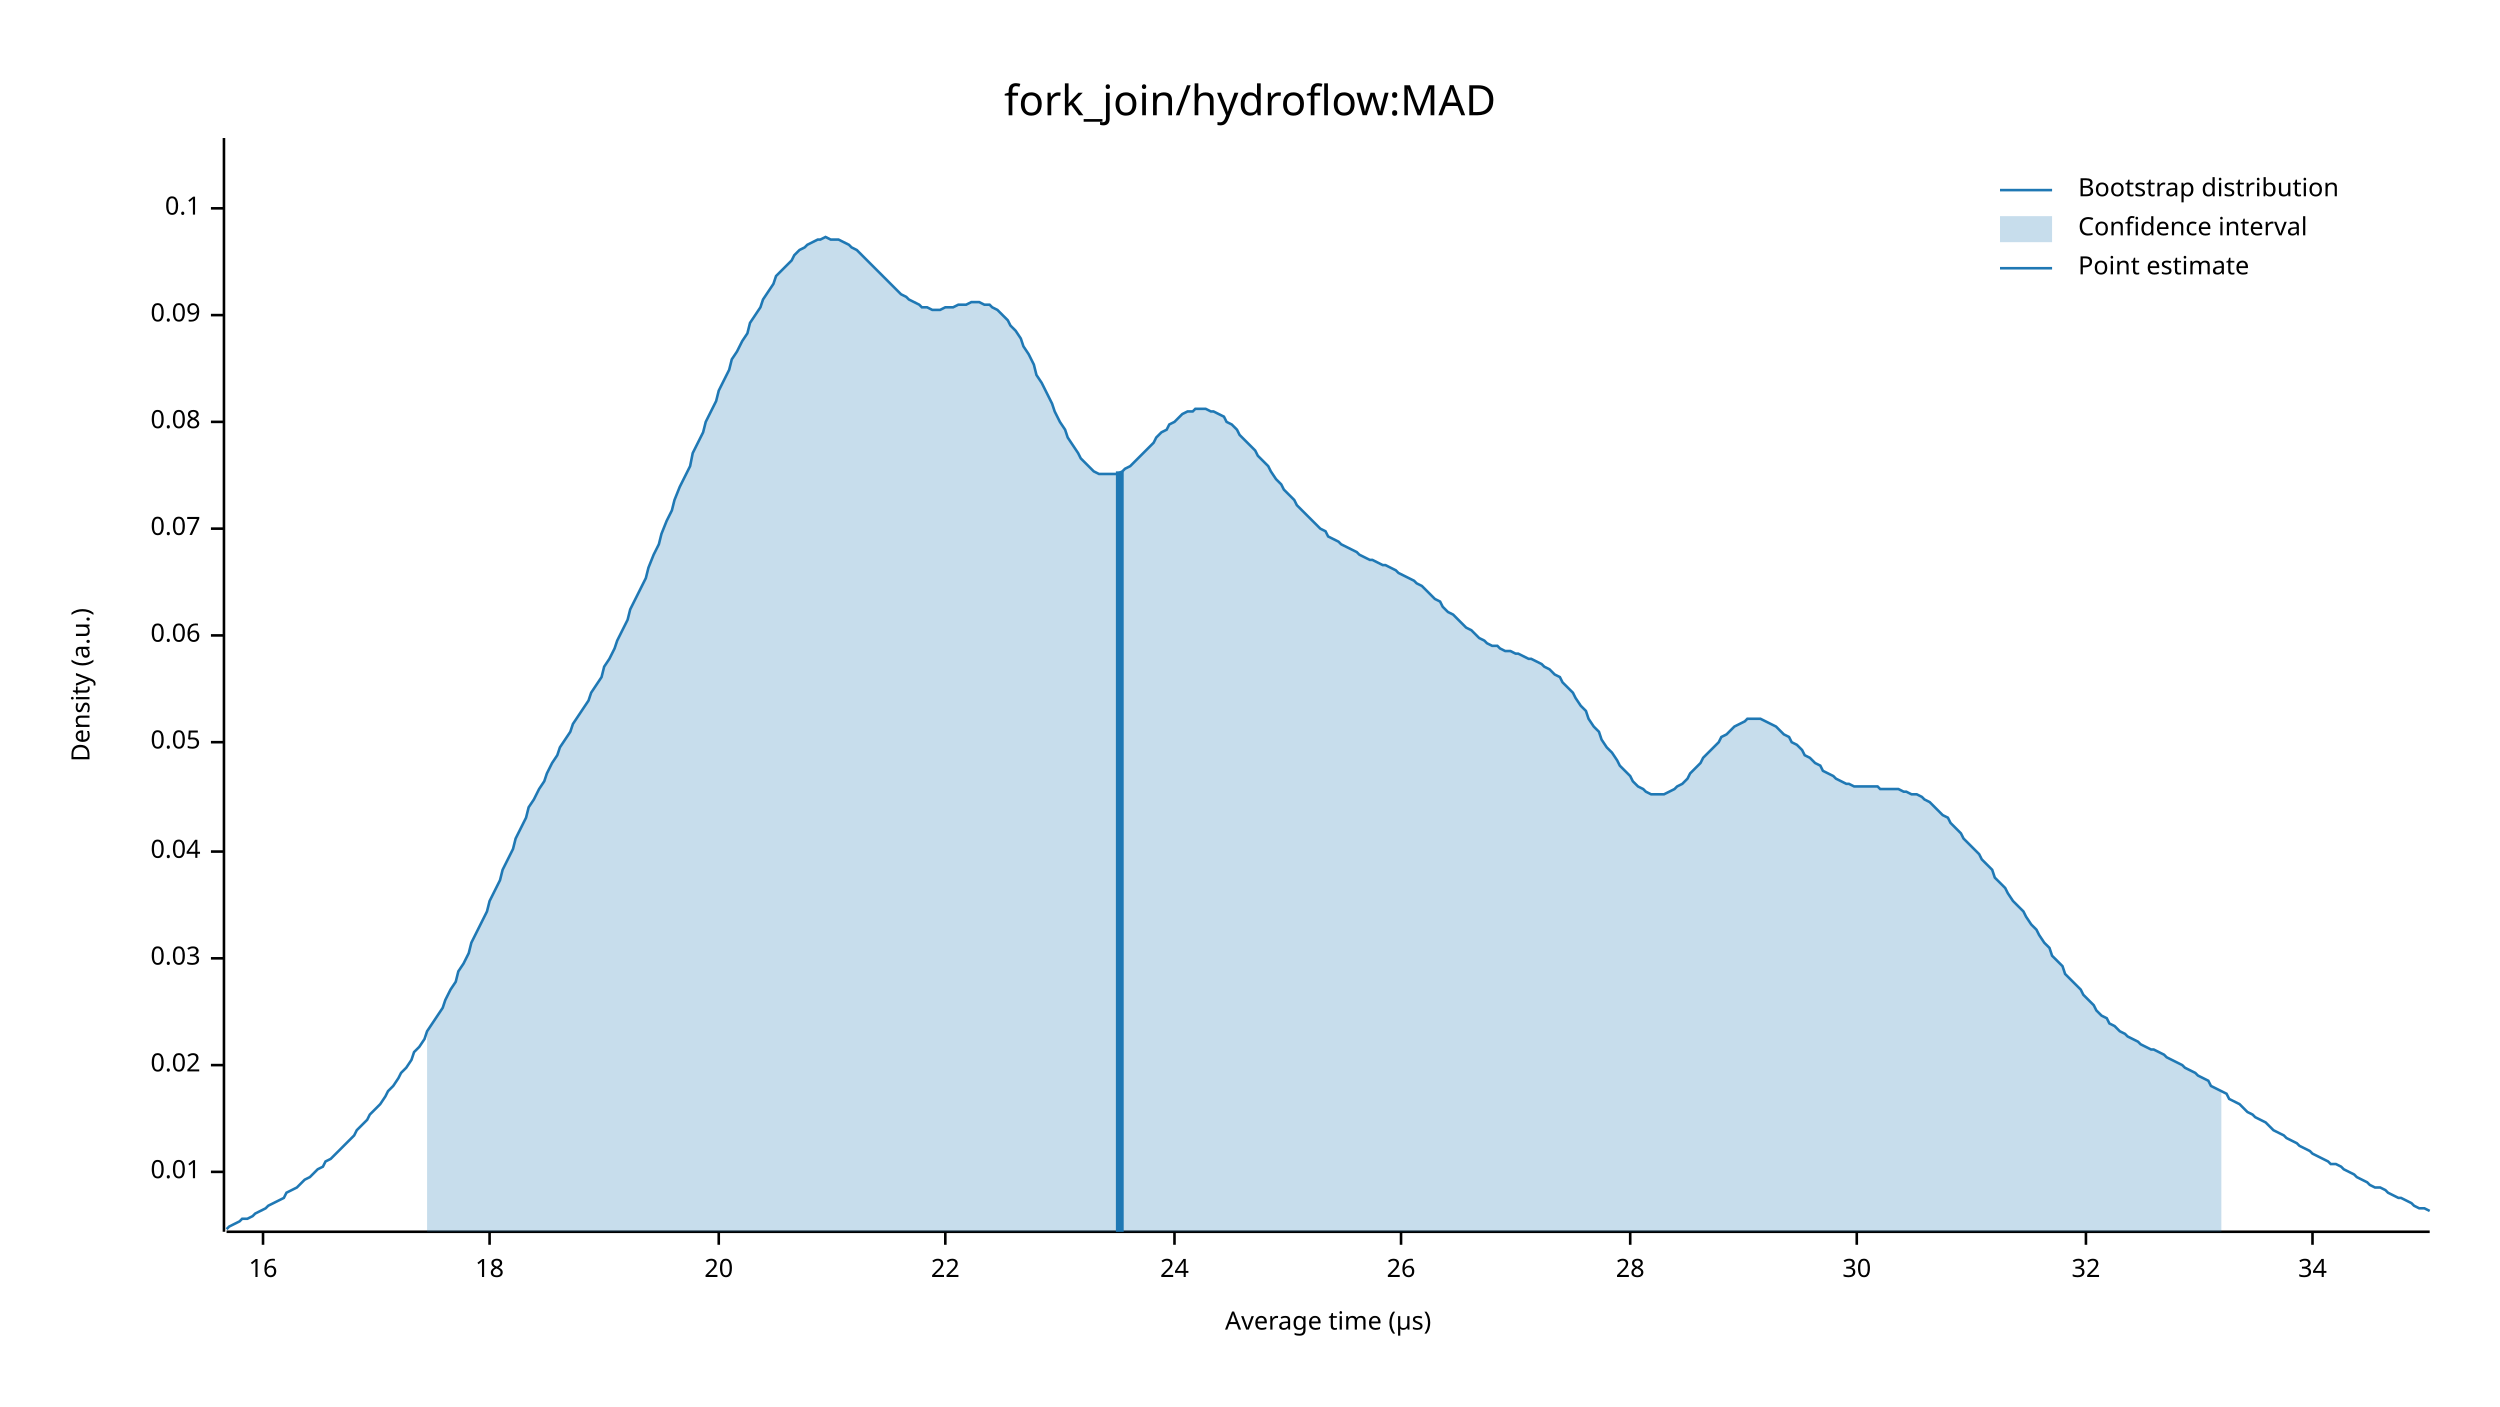
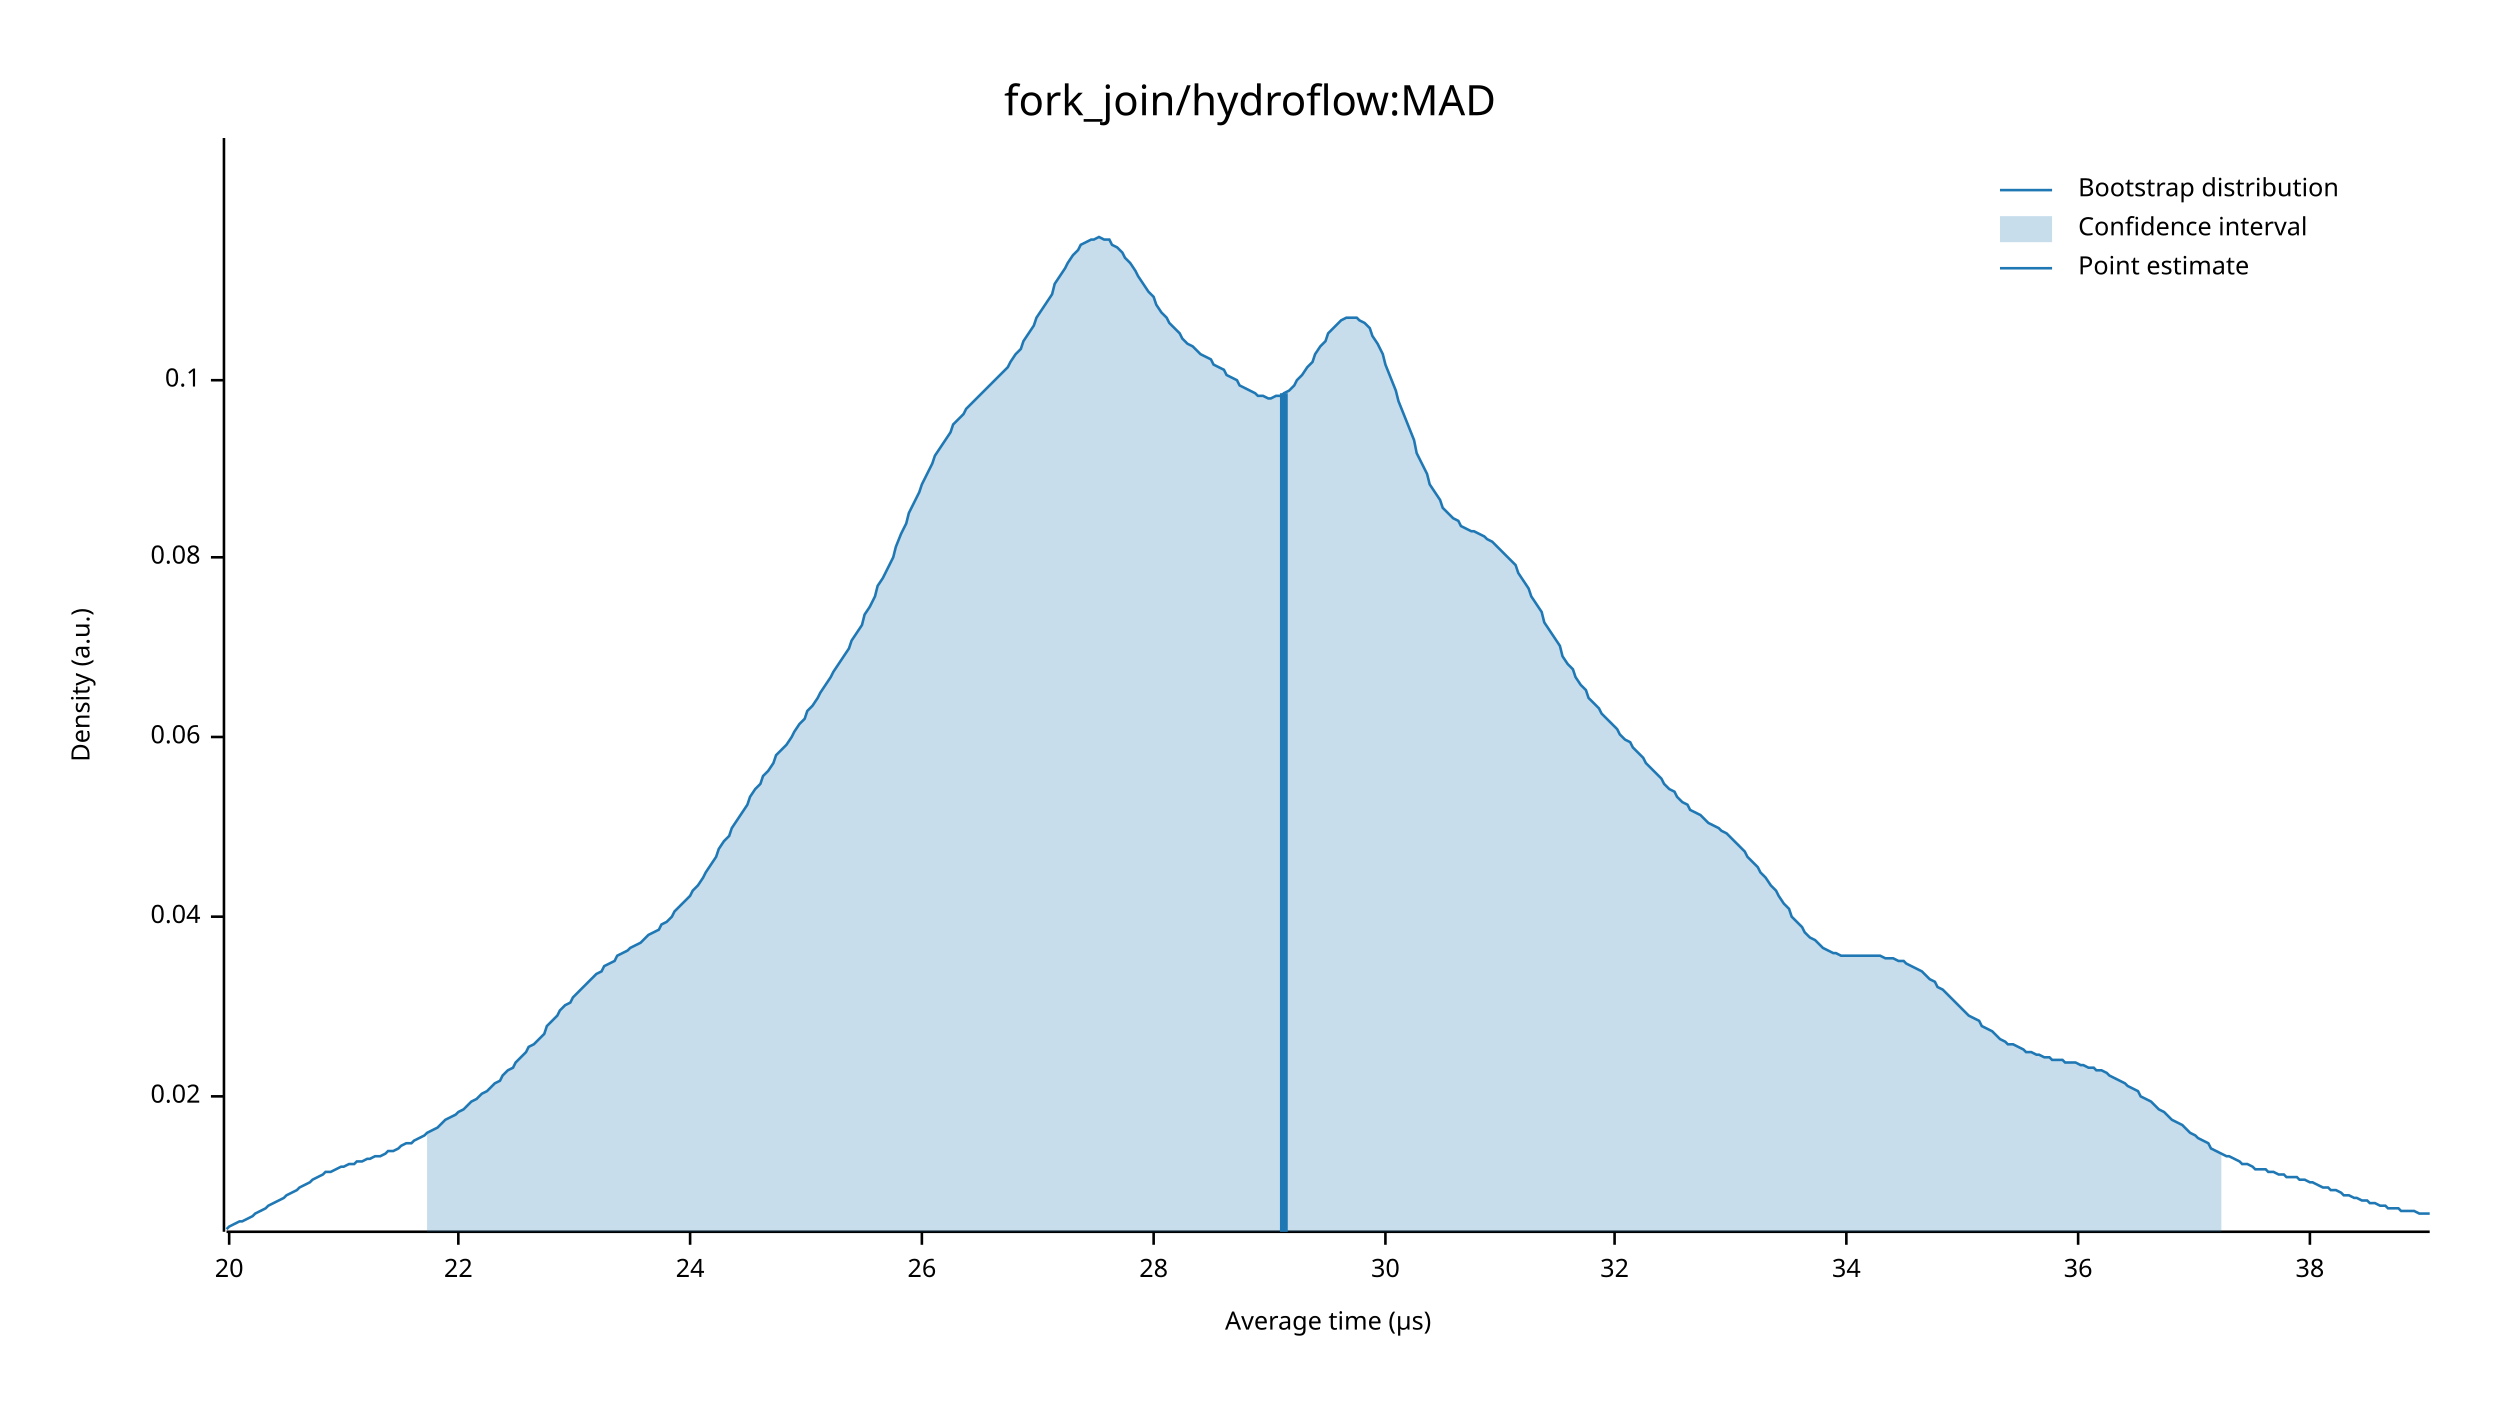
<svg xmlns="http://www.w3.org/2000/svg" width="960" height="540" viewBox="0 0 960 540">
  <text x="480" y="32" dy="0.76em" text-anchor="middle" font-family="sans-serif" font-size="16.129" opacity="1" fill="#000000">
fork_join/hydroflow:MAD
</text>
  <text x="27" y="263" dy="0.76em" text-anchor="middle" font-family="sans-serif" font-size="9.677" opacity="1" fill="#000000" transform="rotate(270, 27, 263)">
Density (a.u.)
</text>
  <text x="510" y="513" dy="-0.5ex" text-anchor="middle" font-family="sans-serif" font-size="9.677" opacity="1" fill="#000000">
Average time (µs)
</text>
  <polyline fill="none" opacity="1" stroke="#000000" stroke-width="1" points="86,53 86,473 " />
-   <text x="77" y="450" dy="0.5ex" text-anchor="end" font-family="sans-serif" font-size="9.677" opacity="1" fill="#000000">
- 0.01
- </text>
-   <polyline fill="none" opacity="1" stroke="#000000" stroke-width="1" points="81,450 86,450 " />
-   <text x="77" y="409" dy="0.5ex" text-anchor="end" font-family="sans-serif" font-size="9.677" opacity="1" fill="#000000">
+   <text x="77" y="421" dy="0.5ex" text-anchor="end" font-family="sans-serif" font-size="9.677" opacity="1" fill="#000000">
0.02
</text>
-   <polyline fill="none" opacity="1" stroke="#000000" stroke-width="1" points="81,409 86,409 " />
-   <text x="77" y="368" dy="0.5ex" text-anchor="end" font-family="sans-serif" font-size="9.677" opacity="1" fill="#000000">
- 0.03
- </text>
-   <polyline fill="none" opacity="1" stroke="#000000" stroke-width="1" points="81,368 86,368 " />
-   <text x="77" y="327" dy="0.5ex" text-anchor="end" font-family="sans-serif" font-size="9.677" opacity="1" fill="#000000">
+   <polyline fill="none" opacity="1" stroke="#000000" stroke-width="1" points="81,421 86,421 " />
+   <text x="77" y="352" dy="0.5ex" text-anchor="end" font-family="sans-serif" font-size="9.677" opacity="1" fill="#000000">
0.04
</text>
-   <polyline fill="none" opacity="1" stroke="#000000" stroke-width="1" points="81,327 86,327 " />
-   <text x="77" y="285" dy="0.5ex" text-anchor="end" font-family="sans-serif" font-size="9.677" opacity="1" fill="#000000">
- 0.05
- </text>
-   <polyline fill="none" opacity="1" stroke="#000000" stroke-width="1" points="81,285 86,285 " />
-   <text x="77" y="244" dy="0.5ex" text-anchor="end" font-family="sans-serif" font-size="9.677" opacity="1" fill="#000000">
+   <polyline fill="none" opacity="1" stroke="#000000" stroke-width="1" points="81,352 86,352 " />
+   <text x="77" y="283" dy="0.5ex" text-anchor="end" font-family="sans-serif" font-size="9.677" opacity="1" fill="#000000">
0.06
</text>
-   <polyline fill="none" opacity="1" stroke="#000000" stroke-width="1" points="81,244 86,244 " />
-   <text x="77" y="203" dy="0.5ex" text-anchor="end" font-family="sans-serif" font-size="9.677" opacity="1" fill="#000000">
- 0.07
- </text>
-   <polyline fill="none" opacity="1" stroke="#000000" stroke-width="1" points="81,203 86,203 " />
-   <text x="77" y="162" dy="0.5ex" text-anchor="end" font-family="sans-serif" font-size="9.677" opacity="1" fill="#000000">
+   <polyline fill="none" opacity="1" stroke="#000000" stroke-width="1" points="81,283 86,283 " />
+   <text x="77" y="214" dy="0.5ex" text-anchor="end" font-family="sans-serif" font-size="9.677" opacity="1" fill="#000000">
0.08
</text>
-   <polyline fill="none" opacity="1" stroke="#000000" stroke-width="1" points="81,162 86,162 " />
-   <text x="77" y="121" dy="0.5ex" text-anchor="end" font-family="sans-serif" font-size="9.677" opacity="1" fill="#000000">
- 0.09
- </text>
-   <polyline fill="none" opacity="1" stroke="#000000" stroke-width="1" points="81,121 86,121 " />
-   <text x="77" y="80" dy="0.5ex" text-anchor="end" font-family="sans-serif" font-size="9.677" opacity="1" fill="#000000">
+   <polyline fill="none" opacity="1" stroke="#000000" stroke-width="1" points="81,214 86,214 " />
+   <text x="77" y="146" dy="0.5ex" text-anchor="end" font-family="sans-serif" font-size="9.677" opacity="1" fill="#000000">
0.1
</text>
-   <polyline fill="none" opacity="1" stroke="#000000" stroke-width="1" points="81,80 86,80 " />
+   <polyline fill="none" opacity="1" stroke="#000000" stroke-width="1" points="81,146 86,146 " />
  <polyline fill="none" opacity="1" stroke="#000000" stroke-width="1" points="87,473 933,473 " />
-   <text x="101" y="483" dy="0.76em" text-anchor="middle" font-family="sans-serif" font-size="9.677" opacity="1" fill="#000000">
- 16
- </text>
-   <polyline fill="none" opacity="1" stroke="#000000" stroke-width="1" points="101,473 101,478 " />
-   <text x="188" y="483" dy="0.76em" text-anchor="middle" font-family="sans-serif" font-size="9.677" opacity="1" fill="#000000">
- 18
- </text>
-   <polyline fill="none" opacity="1" stroke="#000000" stroke-width="1" points="188,473 188,478 " />
-   <text x="276" y="483" dy="0.76em" text-anchor="middle" font-family="sans-serif" font-size="9.677" opacity="1" fill="#000000">
+   <text x="88" y="483" dy="0.76em" text-anchor="middle" font-family="sans-serif" font-size="9.677" opacity="1" fill="#000000">
20
</text>
-   <polyline fill="none" opacity="1" stroke="#000000" stroke-width="1" points="276,473 276,478 " />
-   <text x="363" y="483" dy="0.76em" text-anchor="middle" font-family="sans-serif" font-size="9.677" opacity="1" fill="#000000">
+   <polyline fill="none" opacity="1" stroke="#000000" stroke-width="1" points="88,473 88,478 " />
+   <text x="176" y="483" dy="0.76em" text-anchor="middle" font-family="sans-serif" font-size="9.677" opacity="1" fill="#000000">
22
</text>
-   <polyline fill="none" opacity="1" stroke="#000000" stroke-width="1" points="363,473 363,478 " />
-   <text x="451" y="483" dy="0.76em" text-anchor="middle" font-family="sans-serif" font-size="9.677" opacity="1" fill="#000000">
+   <polyline fill="none" opacity="1" stroke="#000000" stroke-width="1" points="176,473 176,478 " />
+   <text x="265" y="483" dy="0.76em" text-anchor="middle" font-family="sans-serif" font-size="9.677" opacity="1" fill="#000000">
24
</text>
-   <polyline fill="none" opacity="1" stroke="#000000" stroke-width="1" points="451,473 451,478 " />
-   <text x="538" y="483" dy="0.76em" text-anchor="middle" font-family="sans-serif" font-size="9.677" opacity="1" fill="#000000">
+   <polyline fill="none" opacity="1" stroke="#000000" stroke-width="1" points="265,473 265,478 " />
+   <text x="354" y="483" dy="0.76em" text-anchor="middle" font-family="sans-serif" font-size="9.677" opacity="1" fill="#000000">
26
</text>
-   <polyline fill="none" opacity="1" stroke="#000000" stroke-width="1" points="538,473 538,478 " />
-   <text x="626" y="483" dy="0.76em" text-anchor="middle" font-family="sans-serif" font-size="9.677" opacity="1" fill="#000000">
+   <polyline fill="none" opacity="1" stroke="#000000" stroke-width="1" points="354,473 354,478 " />
+   <text x="443" y="483" dy="0.76em" text-anchor="middle" font-family="sans-serif" font-size="9.677" opacity="1" fill="#000000">
28
</text>
-   <polyline fill="none" opacity="1" stroke="#000000" stroke-width="1" points="626,473 626,478 " />
-   <text x="713" y="483" dy="0.76em" text-anchor="middle" font-family="sans-serif" font-size="9.677" opacity="1" fill="#000000">
+   <polyline fill="none" opacity="1" stroke="#000000" stroke-width="1" points="443,473 443,478 " />
+   <text x="532" y="483" dy="0.76em" text-anchor="middle" font-family="sans-serif" font-size="9.677" opacity="1" fill="#000000">
30
</text>
-   <polyline fill="none" opacity="1" stroke="#000000" stroke-width="1" points="713,473 713,478 " />
-   <text x="801" y="483" dy="0.76em" text-anchor="middle" font-family="sans-serif" font-size="9.677" opacity="1" fill="#000000">
+   <polyline fill="none" opacity="1" stroke="#000000" stroke-width="1" points="532,473 532,478 " />
+   <text x="620" y="483" dy="0.76em" text-anchor="middle" font-family="sans-serif" font-size="9.677" opacity="1" fill="#000000">
32
</text>
-   <polyline fill="none" opacity="1" stroke="#000000" stroke-width="1" points="801,473 801,478 " />
-   <text x="888" y="483" dy="0.76em" text-anchor="middle" font-family="sans-serif" font-size="9.677" opacity="1" fill="#000000">
+   <polyline fill="none" opacity="1" stroke="#000000" stroke-width="1" points="620,473 620,478 " />
+   <text x="709" y="483" dy="0.76em" text-anchor="middle" font-family="sans-serif" font-size="9.677" opacity="1" fill="#000000">
34
</text>
-   <polyline fill="none" opacity="1" stroke="#000000" stroke-width="1" points="888,473 888,478 " />
-   <polyline fill="none" opacity="1" stroke="#1F78B4" stroke-width="1" points="87,472 88,471 90,470 92,469 93,468 95,468 97,467 98,466 100,465 102,464 103,463 105,462 107,461 109,460 110,458 112,457 114,456 115,455 117,453 119,452 120,451 122,449 124,448 125,446 127,445 129,443 131,441 132,440 134,438 136,436 137,434 139,432 141,430 142,428 144,426 146,424 148,421 149,419 151,417 153,414 154,412 156,410 158,407 159,404 161,402 163,399 164,396 166,393 168,390 170,387 171,384 173,380 175,377 176,373 178,370 180,366 181,362 183,358 185,354 187,350 188,346 190,342 192,338 193,334 195,330 197,326 198,322 200,318 202,314 203,310 205,307 207,303 209,300 210,297 212,293 214,290 215,287 217,284 219,281 220,278 222,275 224,272 226,269 227,266 229,263 231,260 232,256 234,253 236,249 237,246 239,242 241,238 242,234 244,230 246,226 248,222 249,218 251,213 253,209 254,205 256,200 258,196 259,192 261,187 263,183 265,179 266,174 268,170 270,166 271,162 273,158 275,154 276,150 278,146 280,142 281,138 283,135 285,131 287,128 288,124 290,121 292,118 293,115 295,112 297,109 298,106 300,104 302,102 304,100 305,98 307,96 309,95 310,94 312,93 314,92 315,92 317,91 319,92 320,92 322,92 324,93 326,94 327,95 329,96 331,98 332,99 334,101 336,103 337,104 339,106 341,108 343,110 344,111 346,113 348,114 349,115 351,116 353,117 354,118 356,118 358,119 359,119 361,119 363,118 365,118 366,118 368,117 370,117 371,117 373,116 375,116 376,116 378,117 380,117 381,118 383,119 385,121 387,123 388,125 390,127 392,130 393,133 395,136 397,140 398,144 400,147 402,151 404,155 405,158 407,162 409,165 410,168 412,171 414,174 415,176 417,178 419,180 420,181 422,182 424,182 426,182 427,182 429,182 431,181 432,180 434,179 436,177 437,176 439,174 441,172 443,170 444,168 446,166 448,165 449,163 451,162 453,160 454,159 456,158 458,158 459,157 461,157 463,157 465,158 466,158 468,159 470,160 471,162 473,163 475,165 476,167 478,169 480,171 482,173 483,175 485,177 487,179 488,181 490,184 492,186 493,188 495,190 497,192 498,194 500,196 502,198 504,200 505,201 507,203 509,204 510,206 512,207 514,208 515,209 517,210 519,211 521,212 522,213 524,214 526,215 527,215 529,216 531,217 532,217 534,218 536,219 537,220 539,221 541,222 543,223 544,224 546,225 548,227 549,228 551,230 553,231 554,233 556,235 558,236 560,238 561,239 563,241 565,242 566,243 568,245 570,246 571,247 573,248 575,248 576,249 578,250 580,250 582,251 583,251 585,252 587,253 588,253 590,254 592,255 593,256 595,257 597,259 599,260 600,262 602,264 604,266 605,268 607,271 609,273 610,276 612,279 614,281 615,284 617,287 619,289 621,292 622,294 624,296 626,298 627,300 629,302 631,303 632,304 634,305 636,305 638,305 639,305 641,304 643,303 644,302 646,301 648,299 649,297 651,295 653,293 654,291 656,289 658,287 660,285 661,283 663,282 665,280 666,279 668,278 670,277 671,276 673,276 675,276 676,276 678,277 680,278 682,279 683,280 685,282 687,283 688,285 690,286 692,288 693,290 695,291 697,293 699,294 700,296 702,297 704,298 705,299 707,300 709,301 710,301 712,302 714,302 715,302 717,302 719,302 721,302 722,303 724,303 726,303 727,303 729,303 731,304 732,304 734,305 736,305 738,306 739,307 741,308 743,310 744,311 746,313 748,314 749,316 751,318 753,320 754,322 756,324 758,326 760,328 761,330 763,332 765,334 766,337 768,339 770,341 771,343 773,346 775,348 777,350 778,352 780,355 782,357 783,359 785,362 787,364 788,367 790,369 792,371 793,374 795,376 797,378 799,380 800,382 802,384 804,386 805,388 807,390 809,391 810,393 812,394 814,396 816,397 817,398 819,399 821,400 822,401 824,402 826,403 827,403 829,404 831,405 832,406 834,407 836,408 838,409 839,410 841,411 843,412 844,413 846,414 848,415 849,417 851,418 853,419 855,420 856,422 858,423 860,424 861,425 863,427 865,428 866,429 868,430 870,431 871,432 873,434 875,435 877,436 878,437 880,438 882,439 883,440 885,441 887,442 888,443 890,444 892,445 894,446 895,447 897,447 899,448 900,449 902,450 904,451 905,452 907,453 909,454 910,455 912,456 914,456 916,457 917,458 919,459 921,460 922,460 924,461 926,462 927,463 929,464 931,464 933,465 " />
-   <polygon opacity="0.25" fill="#1F78B4" points="164,396 166,393 168,390 170,387 171,384 173,380 175,377 176,373 178,370 180,366 181,362 183,358 185,354 187,350 188,346 190,342 192,338 193,334 195,330 197,326 198,322 200,318 202,314 203,310 205,307 207,303 209,300 210,297 212,293 214,290 215,287 217,284 219,281 220,278 222,275 224,272 226,269 227,266 229,263 231,260 232,256 234,253 236,249 237,246 239,242 241,238 242,234 244,230 246,226 248,222 249,218 251,213 253,209 254,205 256,200 258,196 259,192 261,187 263,183 265,179 266,174 268,170 270,166 271,162 273,158 275,154 276,150 278,146 280,142 281,138 283,135 285,131 287,128 288,124 290,121 292,118 293,115 295,112 297,109 298,106 300,104 302,102 304,100 305,98 307,96 309,95 310,94 312,93 314,92 315,92 317,91 319,92 320,92 322,92 324,93 326,94 327,95 329,96 331,98 332,99 334,101 336,103 337,104 339,106 341,108 343,110 344,111 346,113 348,114 349,115 351,116 353,117 354,118 356,118 358,119 359,119 361,119 363,118 365,118 366,118 368,117 370,117 371,117 373,116 375,116 376,116 378,117 380,117 381,118 383,119 385,121 387,123 388,125 390,127 392,130 393,133 395,136 397,140 398,144 400,147 402,151 404,155 405,158 407,162 409,165 410,168 412,171 414,174 415,176 417,178 419,180 420,181 422,182 424,182 426,182 427,182 429,182 431,181 432,180 434,179 436,177 437,176 439,174 441,172 443,170 444,168 446,166 448,165 449,163 451,162 453,160 454,159 456,158 458,158 459,157 461,157 463,157 465,158 466,158 468,159 470,160 471,162 473,163 475,165 476,167 478,169 480,171 482,173 483,175 485,177 487,179 488,181 490,184 492,186 493,188 495,190 497,192 498,194 500,196 502,198 504,200 505,201 507,203 509,204 510,206 512,207 514,208 515,209 517,210 519,211 521,212 522,213 524,214 526,215 527,215 529,216 531,217 532,217 534,218 536,219 537,220 539,221 541,222 543,223 544,224 546,225 548,227 549,228 551,230 553,231 554,233 556,235 558,236 560,238 561,239 563,241 565,242 566,243 568,245 570,246 571,247 573,248 575,248 576,249 578,250 580,250 582,251 583,251 585,252 587,253 588,253 590,254 592,255 593,256 595,257 597,259 599,260 600,262 602,264 604,266 605,268 607,271 609,273 610,276 612,279 614,281 615,284 617,287 619,289 621,292 622,294 624,296 626,298 627,300 629,302 631,303 632,304 634,305 636,305 638,305 639,305 641,304 643,303 644,302 646,301 648,299 649,297 651,295 653,293 654,291 656,289 658,287 660,285 661,283 663,282 665,280 666,279 668,278 670,277 671,276 673,276 675,276 676,276 678,277 680,278 682,279 683,280 685,282 687,283 688,285 690,286 692,288 693,290 695,291 697,293 699,294 700,296 702,297 704,298 705,299 707,300 709,301 710,301 712,302 714,302 715,302 717,302 719,302 721,302 722,303 724,303 726,303 727,303 729,303 731,304 732,304 734,305 736,305 738,306 739,307 741,308 743,310 744,311 746,313 748,314 749,316 751,318 753,320 754,322 756,324 758,326 760,328 761,330 763,332 765,334 766,337 768,339 770,341 771,343 773,346 775,348 777,350 778,352 780,355 782,357 783,359 785,362 787,364 788,367 790,369 792,371 793,374 795,376 797,378 799,380 800,382 802,384 804,386 805,388 807,390 809,391 810,393 812,394 814,396 816,397 817,398 819,399 821,400 822,401 824,402 826,403 827,403 829,404 831,405 832,406 834,407 836,408 838,409 839,410 841,411 843,412 844,413 846,414 848,415 849,417 851,418 853,419 853,473 164,473 " />
-   <polyline fill="none" opacity="1" stroke="#1F78B4" stroke-width="3" points="430,473 430,181 " />
+   <polyline fill="none" opacity="1" stroke="#000000" stroke-width="1" points="709,473 709,478 " />
+   <text x="798" y="483" dy="0.76em" text-anchor="middle" font-family="sans-serif" font-size="9.677" opacity="1" fill="#000000">
+ 36
+ </text>
+   <polyline fill="none" opacity="1" stroke="#000000" stroke-width="1" points="798,473 798,478 " />
+   <text x="887" y="483" dy="0.76em" text-anchor="middle" font-family="sans-serif" font-size="9.677" opacity="1" fill="#000000">
+ 38
+ </text>
+   <polyline fill="none" opacity="1" stroke="#000000" stroke-width="1" points="887,473 887,478 " />
+   <polyline fill="none" opacity="1" stroke="#1F78B4" stroke-width="1" points="87,472 88,471 90,470 92,469 93,469 95,468 97,467 98,466 100,465 102,464 103,463 105,462 107,461 109,460 110,459 112,458 114,457 115,456 117,455 119,454 120,453 122,452 124,451 125,450 127,450 129,449 131,448 132,448 134,447 136,447 137,446 139,446 141,445 142,445 144,444 146,444 148,443 149,442 151,442 153,441 154,440 156,439 158,439 159,438 161,437 163,436 164,435 166,434 168,433 170,431 171,430 173,429 175,428 176,427 178,426 180,424 181,423 183,422 185,420 187,419 188,418 190,416 192,415 193,413 195,411 197,410 198,408 200,406 202,404 203,402 205,401 207,399 209,397 210,394 212,392 214,390 215,388 217,386 219,385 220,383 222,381 224,379 226,377 227,376 229,374 231,373 232,371 234,370 236,369 237,367 239,366 241,365 242,364 244,363 246,362 248,360 249,359 251,358 253,357 254,355 256,354 258,352 259,350 261,348 263,346 265,344 266,342 268,340 270,337 271,335 273,332 275,329 276,326 278,323 280,321 281,318 283,315 285,312 287,309 288,306 290,303 292,301 293,298 295,296 297,293 298,290 300,288 302,286 304,283 305,281 307,278 309,276 310,273 312,271 314,268 315,266 317,263 319,260 320,258 322,255 324,252 326,249 327,246 329,243 331,240 332,236 334,233 336,229 337,225 339,222 341,218 343,214 344,210 346,205 348,201 349,197 351,193 353,189 354,186 356,182 358,178 359,175 361,172 363,169 365,166 366,163 368,161 370,159 371,157 373,155 375,153 376,152 378,150 380,148 381,147 383,145 385,143 387,141 388,139 390,136 392,134 393,131 395,128 397,125 398,122 400,119 402,116 404,113 405,109 407,106 409,103 410,101 412,98 414,96 415,94 417,93 419,92 420,92 422,91 424,92 426,92 427,94 429,95 431,97 432,99 434,101 436,104 437,106 439,109 441,112 443,114 444,117 446,120 448,122 449,124 451,126 453,128 454,130 456,132 458,133 459,134 461,136 463,137 465,138 466,140 468,141 470,142 471,144 473,145 475,146 476,148 478,149 480,150 482,151 483,152 485,152 487,153 488,153 490,152 492,152 493,151 495,150 497,148 498,146 500,144 502,141 504,139 505,136 507,133 509,131 510,128 512,126 514,124 515,123 517,122 519,122 521,122 522,123 524,124 526,126 527,129 529,132 531,136 532,140 534,145 536,150 537,154 539,159 541,164 543,169 544,174 546,178 548,182 549,186 551,189 553,192 554,195 556,197 558,199 560,200 561,202 563,203 565,204 566,204 568,205 570,206 571,207 573,208 575,210 576,211 578,213 580,215 582,217 583,220 585,223 587,226 588,229 590,232 592,235 593,239 595,242 597,245 599,248 600,252 602,255 604,257 605,260 607,263 609,265 610,268 612,270 614,272 615,274 617,276 619,278 621,280 622,282 624,284 626,285 627,287 629,289 631,291 632,293 634,295 636,297 638,299 639,301 641,303 643,304 644,306 646,308 648,309 649,311 651,312 653,313 654,314 656,316 658,317 660,318 661,319 663,320 665,322 666,323 668,325 670,327 671,329 673,331 675,333 676,335 678,337 680,340 682,342 683,344 685,347 687,349 688,352 690,354 692,356 693,358 695,360 697,361 699,363 700,364 702,365 704,366 705,366 707,367 709,367 710,367 712,367 714,367 715,367 717,367 719,367 721,367 722,367 724,368 726,368 727,368 729,369 731,369 732,370 734,371 736,372 738,373 739,374 741,376 743,377 744,379 746,380 748,382 749,383 751,385 753,387 754,388 756,390 758,391 760,392 761,394 763,395 765,396 766,397 768,399 770,400 771,401 773,401 775,402 777,403 778,404 780,404 782,405 783,405 785,406 787,406 788,407 790,407 792,407 793,408 795,408 797,408 799,409 800,409 802,410 804,410 805,411 807,411 809,412 810,413 812,414 814,415 816,416 817,417 819,418 821,419 822,421 824,422 826,423 827,424 829,426 831,427 832,428 834,430 836,431 838,432 839,433 841,435 843,436 844,437 846,438 848,439 849,441 851,442 853,443 855,444 856,444 858,445 860,446 861,447 863,447 865,448 866,449 868,449 870,449 871,450 873,450 875,451 877,451 878,452 880,452 882,452 883,453 885,453 887,454 888,454 890,455 892,456 894,456 895,457 897,457 899,458 900,459 902,459 904,460 905,460 907,461 909,461 910,462 912,462 914,463 916,463 917,464 919,464 921,464 922,465 924,465 926,465 927,465 929,466 931,466 933,466 " />
+   <polygon opacity="0.25" fill="#1F78B4" points="164,435 166,434 168,433 170,431 171,430 173,429 175,428 176,427 178,426 180,424 181,423 183,422 185,420 187,419 188,418 190,416 192,415 193,413 195,411 197,410 198,408 200,406 202,404 203,402 205,401 207,399 209,397 210,394 212,392 214,390 215,388 217,386 219,385 220,383 222,381 224,379 226,377 227,376 229,374 231,373 232,371 234,370 236,369 237,367 239,366 241,365 242,364 244,363 246,362 248,360 249,359 251,358 253,357 254,355 256,354 258,352 259,350 261,348 263,346 265,344 266,342 268,340 270,337 271,335 273,332 275,329 276,326 278,323 280,321 281,318 283,315 285,312 287,309 288,306 290,303 292,301 293,298 295,296 297,293 298,290 300,288 302,286 304,283 305,281 307,278 309,276 310,273 312,271 314,268 315,266 317,263 319,260 320,258 322,255 324,252 326,249 327,246 329,243 331,240 332,236 334,233 336,229 337,225 339,222 341,218 343,214 344,210 346,205 348,201 349,197 351,193 353,189 354,186 356,182 358,178 359,175 361,172 363,169 365,166 366,163 368,161 370,159 371,157 373,155 375,153 376,152 378,150 380,148 381,147 383,145 385,143 387,141 388,139 390,136 392,134 393,131 395,128 397,125 398,122 400,119 402,116 404,113 405,109 407,106 409,103 410,101 412,98 414,96 415,94 417,93 419,92 420,92 422,91 424,92 426,92 427,94 429,95 431,97 432,99 434,101 436,104 437,106 439,109 441,112 443,114 444,117 446,120 448,122 449,124 451,126 453,128 454,130 456,132 458,133 459,134 461,136 463,137 465,138 466,140 468,141 470,142 471,144 473,145 475,146 476,148 478,149 480,150 482,151 483,152 485,152 487,153 488,153 490,152 492,152 493,151 495,150 497,148 498,146 500,144 502,141 504,139 505,136 507,133 509,131 510,128 512,126 514,124 515,123 517,122 519,122 521,122 522,123 524,124 526,126 527,129 529,132 531,136 532,140 534,145 536,150 537,154 539,159 541,164 543,169 544,174 546,178 548,182 549,186 551,189 553,192 554,195 556,197 558,199 560,200 561,202 563,203 565,204 566,204 568,205 570,206 571,207 573,208 575,210 576,211 578,213 580,215 582,217 583,220 585,223 587,226 588,229 590,232 592,235 593,239 595,242 597,245 599,248 600,252 602,255 604,257 605,260 607,263 609,265 610,268 612,270 614,272 615,274 617,276 619,278 621,280 622,282 624,284 626,285 627,287 629,289 631,291 632,293 634,295 636,297 638,299 639,301 641,303 643,304 644,306 646,308 648,309 649,311 651,312 653,313 654,314 656,316 658,317 660,318 661,319 663,320 665,322 666,323 668,325 670,327 671,329 673,331 675,333 676,335 678,337 680,340 682,342 683,344 685,347 687,349 688,352 690,354 692,356 693,358 695,360 697,361 699,363 700,364 702,365 704,366 705,366 707,367 709,367 710,367 712,367 714,367 715,367 717,367 719,367 721,367 722,367 724,368 726,368 727,368 729,369 731,369 732,370 734,371 736,372 738,373 739,374 741,376 743,377 744,379 746,380 748,382 749,383 751,385 753,387 754,388 756,390 758,391 760,392 761,394 763,395 765,396 766,397 768,399 770,400 771,401 773,401 775,402 777,403 778,404 780,404 782,405 783,405 785,406 787,406 788,407 790,407 792,407 793,408 795,408 797,408 799,409 800,409 802,410 804,410 805,411 807,411 809,412 810,413 812,414 814,415 816,416 817,417 819,418 821,419 822,421 824,422 826,423 827,424 829,426 831,427 832,428 834,430 836,431 838,432 839,433 841,435 843,436 844,437 846,438 848,439 849,441 851,442 853,443 853,473 164,473 " />
+   <polyline fill="none" opacity="1" stroke="#1F78B4" stroke-width="3" points="493,473 493,151 " />
  <text x="798" y="68" dy="0.76em" text-anchor="start" font-family="sans-serif" font-size="9.677" opacity="1" fill="#000000">
Bootstrap distribution
</text>
  <text x="798" y="83" dy="0.76em" text-anchor="start" font-family="sans-serif" font-size="9.677" opacity="1" fill="#000000">
Confidence interval
</text>
  <text x="798" y="98" dy="0.76em" text-anchor="start" font-family="sans-serif" font-size="9.677" opacity="1" fill="#000000">
Point estimate
</text>
  <polyline fill="none" opacity="1" stroke="#1F78B4" stroke-width="1" points="768,73 788,73 " />
  <rect x="768" y="83" width="20" height="10" opacity="0.25" fill="#1F78B4" stroke="none" />
  <polyline fill="none" opacity="1" stroke="#1F78B4" stroke-width="1" points="768,103 788,103 " />
</svg>
